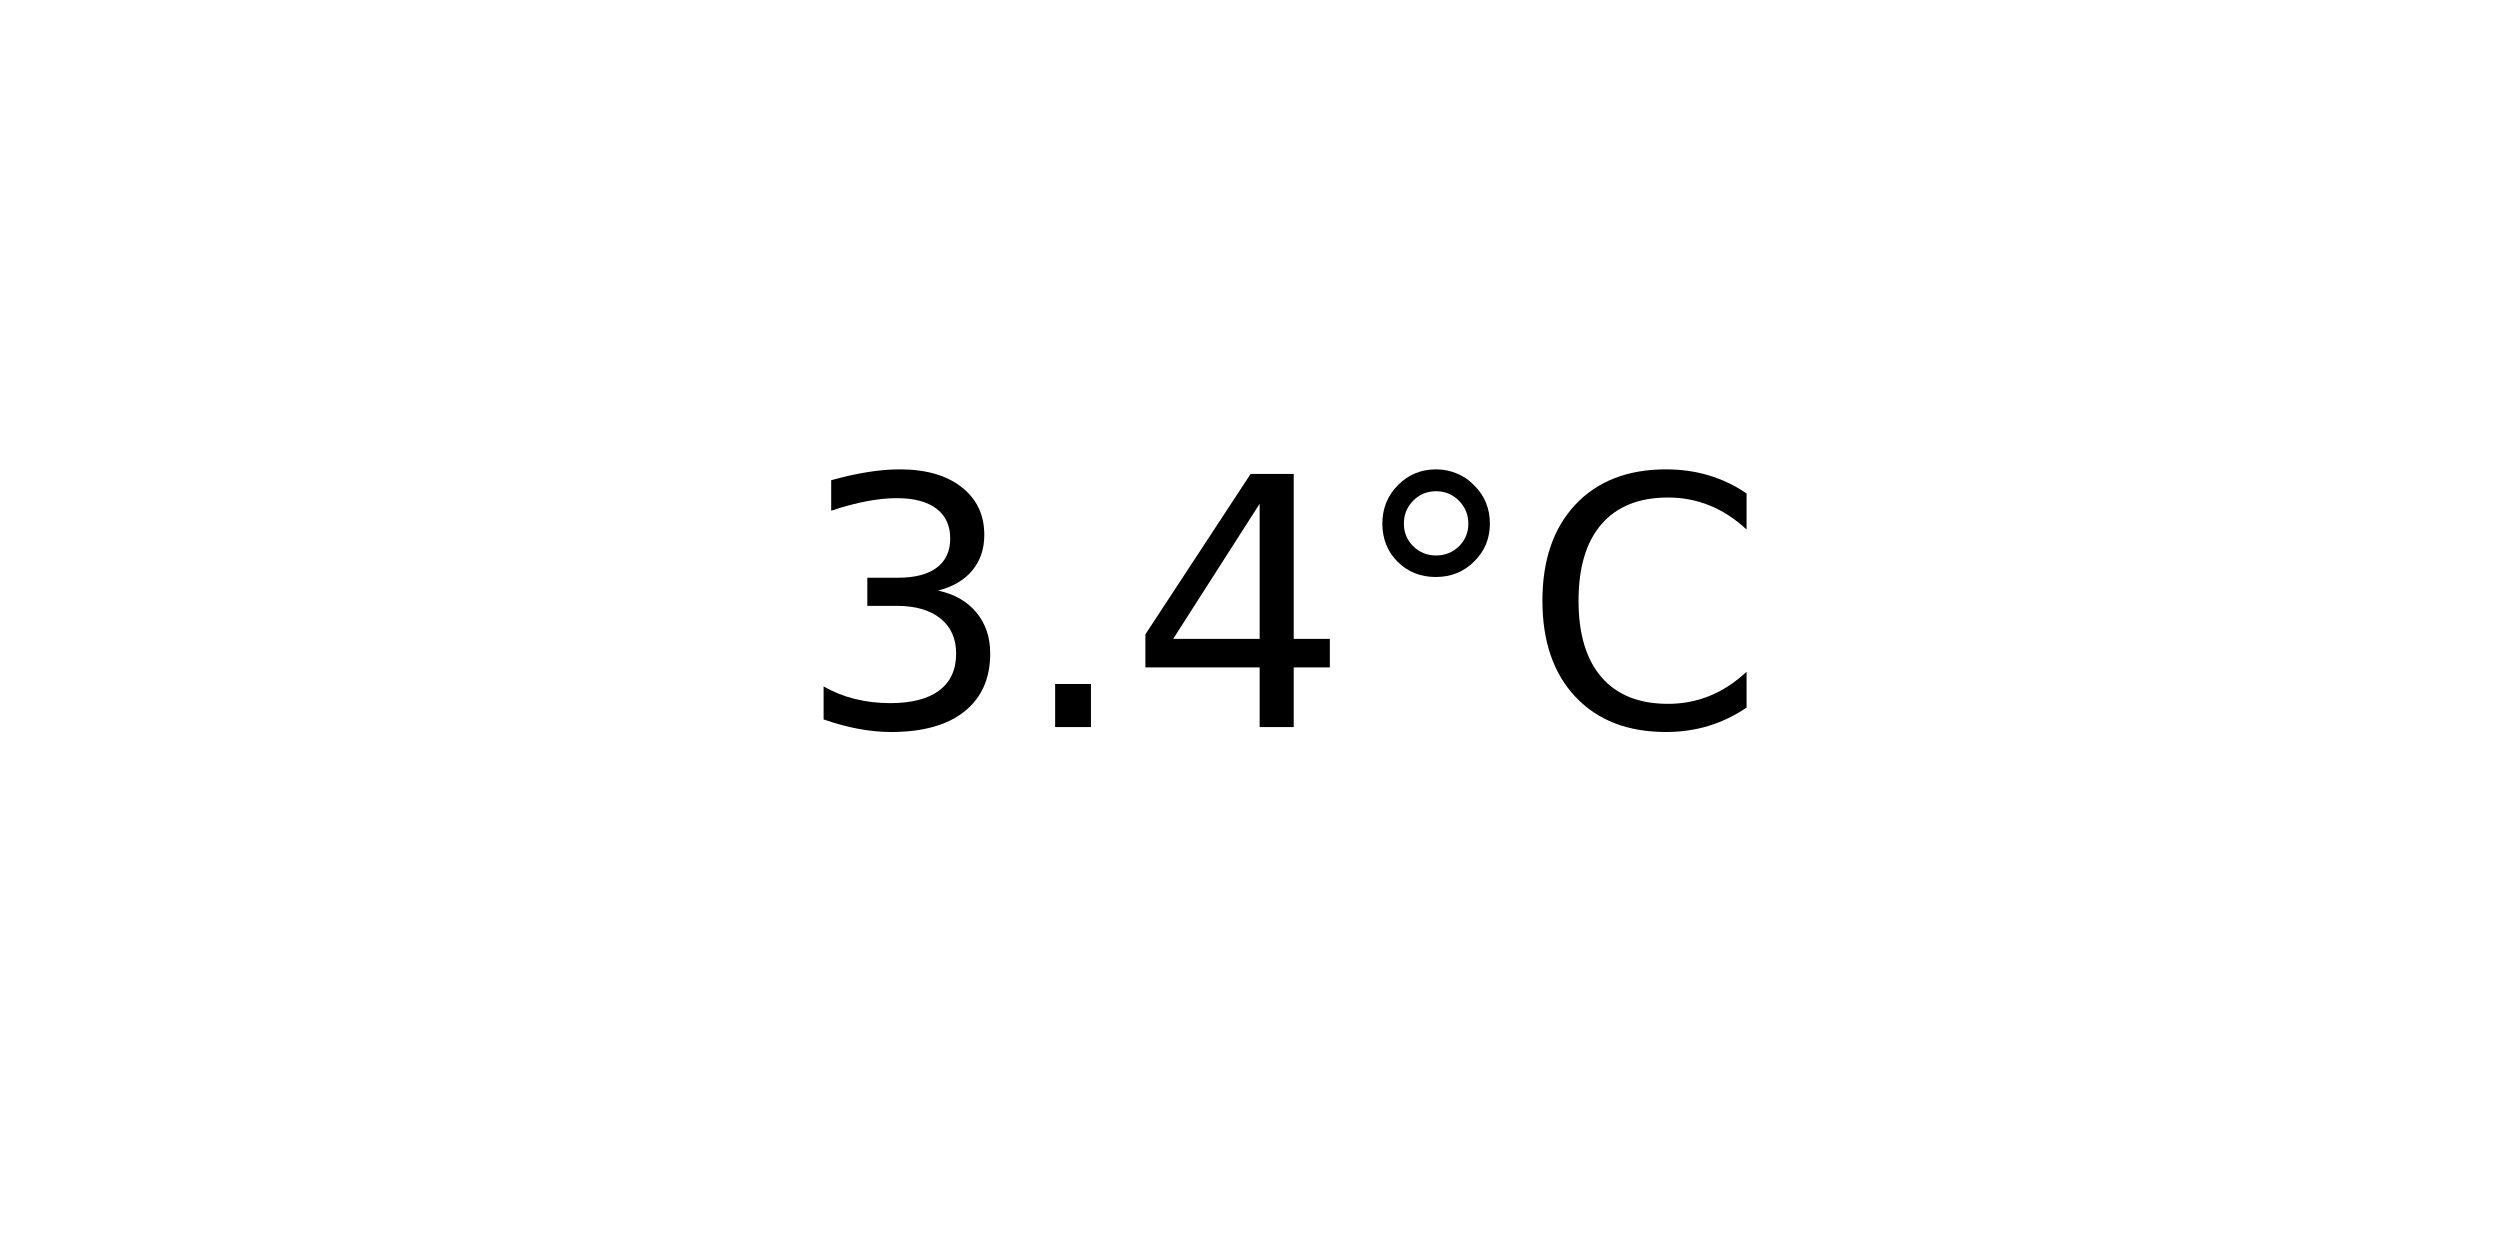
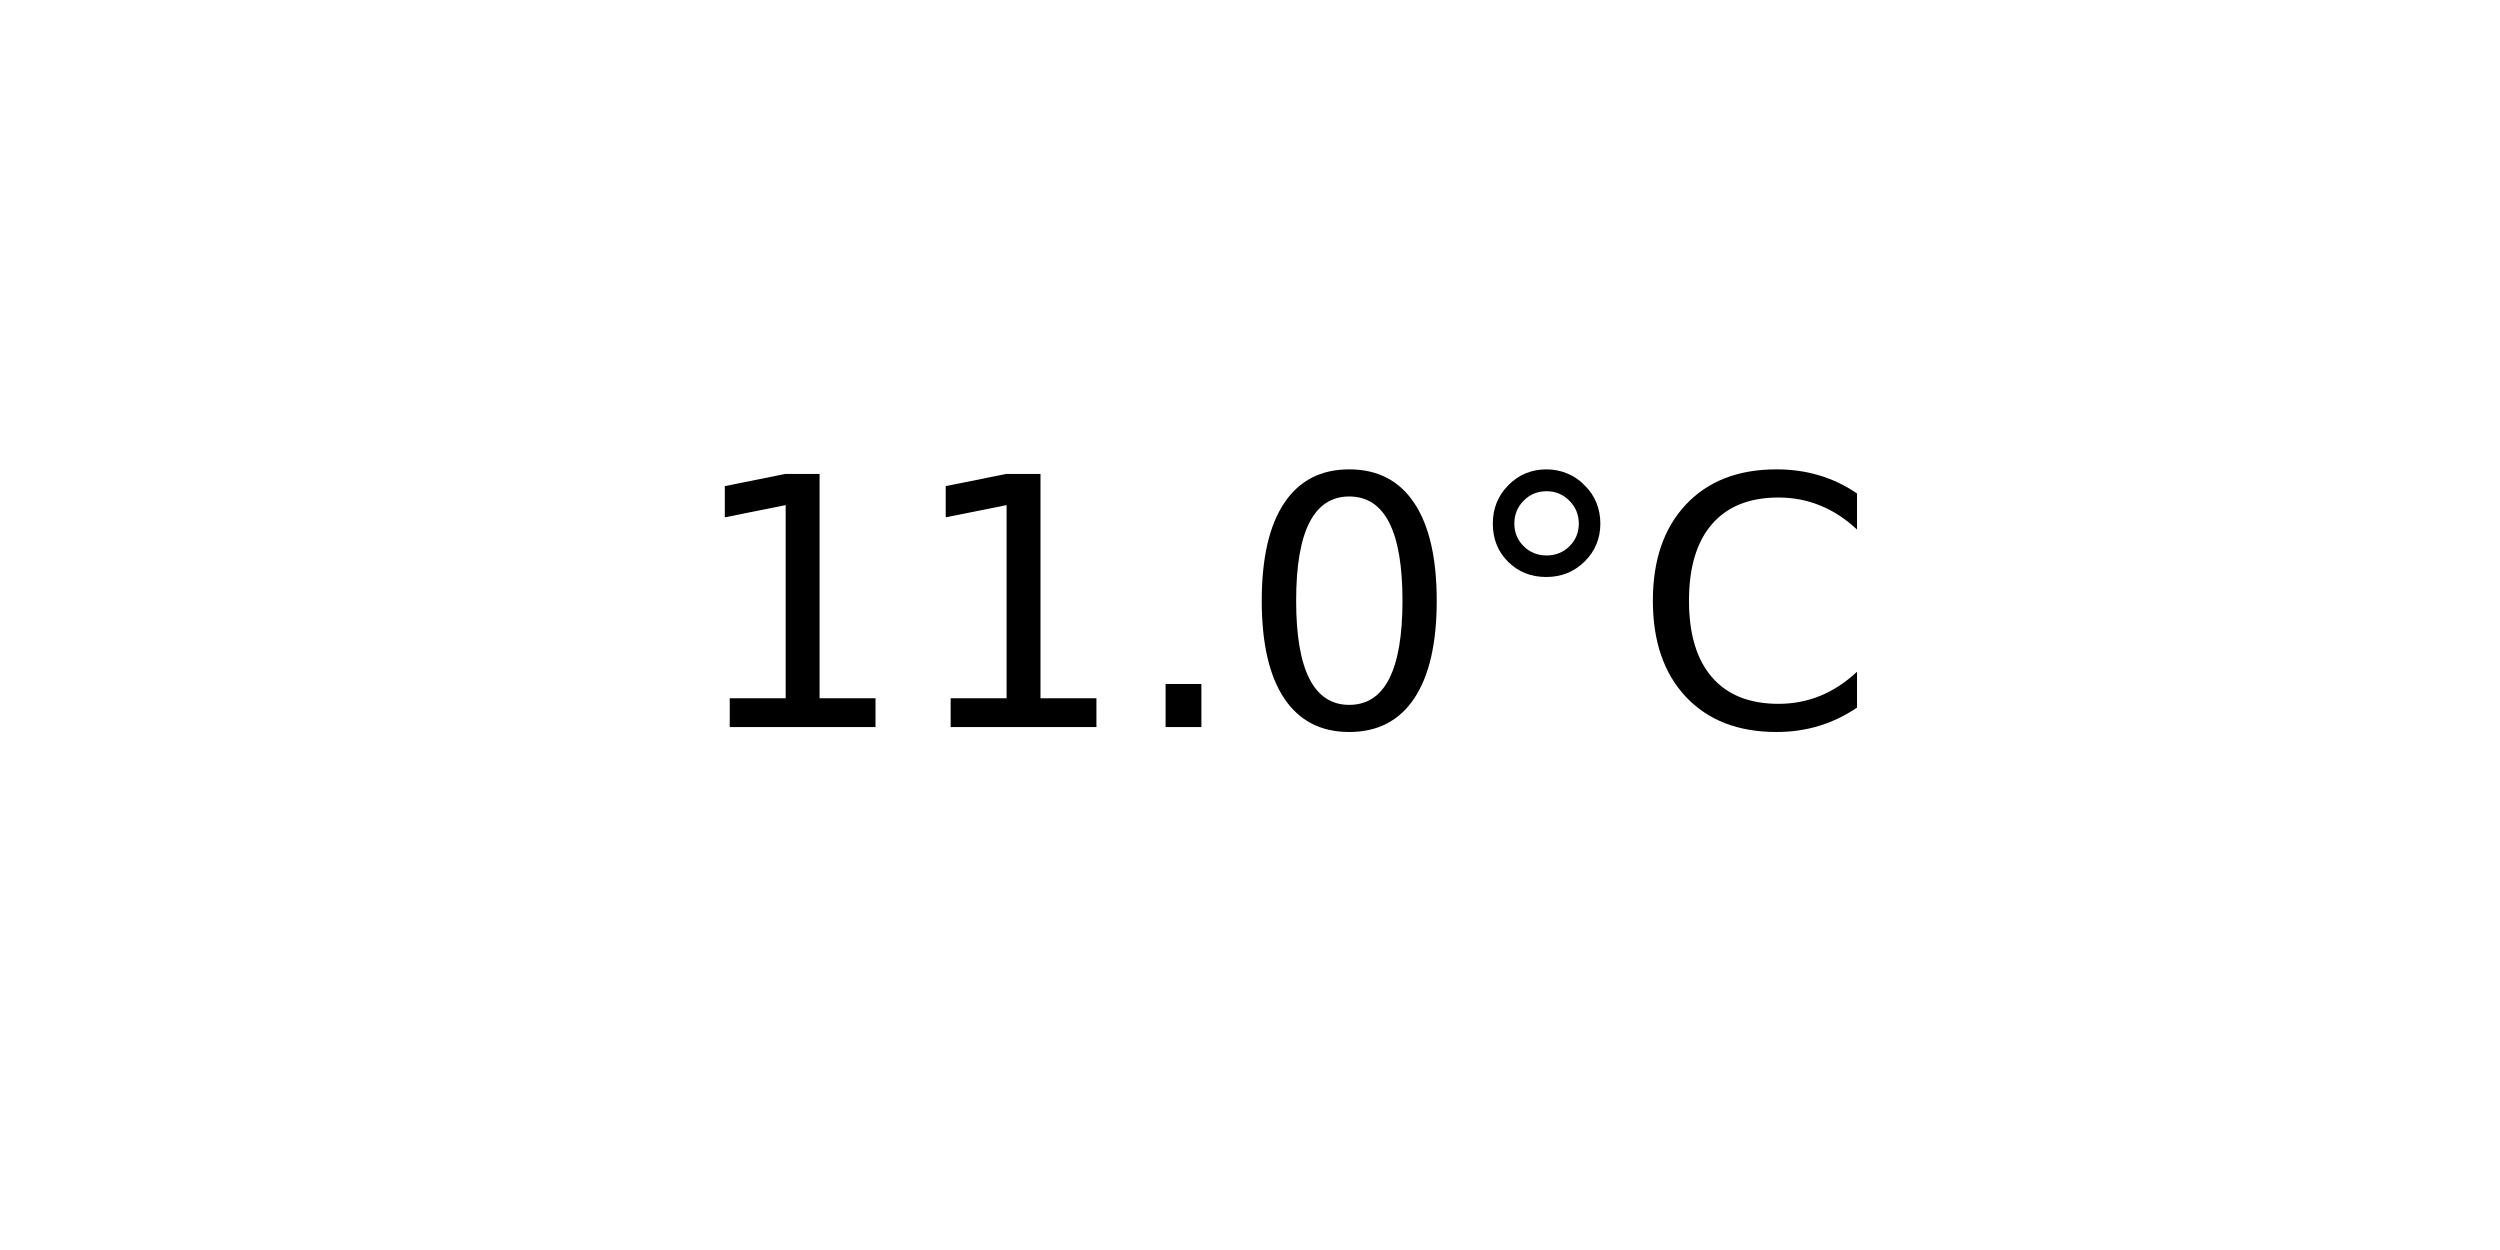
<svg xmlns="http://www.w3.org/2000/svg" xmlns:xlink="http://www.w3.org/1999/xlink" width="72pt" height="36pt" viewBox="0 0 72 36" version="1.1">
  <defs>
    <style type="text/css">*{stroke-linejoin: round; stroke-linecap: butt}</style>
  </defs>
  <g id="figure_1">
    <g id="axes_1">
      <g id="text_1">
-         <g transform="translate(22.95703 20.93937) scale(0.1 -0.1)">
+         <g transform="translate(19.77578 20.93937) scale(0.1 -0.1)">
          <defs>
-             <path id="DejaVuSans-33" d="M 2597 2516  Q 3050 2419 3304 2112  Q 3559 1806 3559 1356  Q 3559 666 3084 287  Q 2609 -91 1734 -91  Q 1441 -91 1130 -33  Q 819 25 488 141  L 488 750  Q 750 597 1062 519  Q 1375 441 1716 441  Q 2309 441 2620 675  Q 2931 909 2931 1356  Q 2931 1769 2642 2001  Q 2353 2234 1838 2234  L 1294 2234  L 1294 2753  L 1863 2753  Q 2328 2753 2575 2939  Q 2822 3125 2822 3475  Q 2822 3834 2567 4026  Q 2313 4219 1838 4219  Q 1578 4219 1281 4162  Q 984 4106 628 3988  L 628 4550  Q 988 4650 1302 4700  Q 1616 4750 1894 4750  Q 2613 4750 3031 4423  Q 3450 4097 3450 3541  Q 3450 3153 3228 2886  Q 3006 2619 2597 2516  z " transform="scale(0.015625)" />
+             <path id="DejaVuSans-31" d="M 794 531  L 1825 531  L 1825 4091  L 703 3866  L 703 4441  L 1819 4666  L 2450 4666  L 2450 531  L 3481 531  L 3481 0  L 794 0  L 794 531  z " transform="scale(0.015625)" />
            <path id="DejaVuSans-2e" d="M 684 794  L 1344 794  L 1344 0  L 684 0  L 684 794  z " transform="scale(0.015625)" />
-             <path id="DejaVuSans-34" d="M 2419 4116  L 825 1625  L 2419 1625  L 2419 4116  z M 2253 4666  L 3047 4666  L 3047 1625  L 3713 1625  L 3713 1100  L 3047 1100  L 3047 0  L 2419 0  L 2419 1100  L 313 1100  L 313 1709  L 2253 4666  z " transform="scale(0.015625)" />
+             <path id="DejaVuSans-30" d="M 2034 4250  Q 1547 4250 1301 3770  Q 1056 3291 1056 2328  Q 1056 1369 1301 889  Q 1547 409 2034 409  Q 2525 409 2770 889  Q 3016 1369 3016 2328  Q 3016 3291 2770 3770  Q 2525 4250 2034 4250  z M 2034 4750  Q 2819 4750 3233 4129  Q 3647 3509 3647 2328  Q 3647 1150 3233 529  Q 2819 -91 2034 -91  Q 1250 -91 836 529  Q 422 1150 422 2328  Q 422 3509 836 4129  Q 1250 4750 2034 4750  z " transform="scale(0.015625)" />
            <path id="DejaVuSans-b0" d="M 1600 4347  Q 1350 4347 1178 4173  Q 1006 4000 1006 3750  Q 1006 3503 1178 3333  Q 1350 3163 1600 3163  Q 1850 3163 2022 3333  Q 2194 3503 2194 3750  Q 2194 3997 2020 4172  Q 1847 4347 1600 4347  z M 1600 4750  Q 1800 4750 1984 4673  Q 2169 4597 2303 4453  Q 2447 4313 2519 4134  Q 2591 3956 2591 3750  Q 2591 3338 2302 3052  Q 2013 2766 1594 2766  Q 1172 2766 890 3047  Q 609 3328 609 3750  Q 609 4169 896 4459  Q 1184 4750 1600 4750  z " transform="scale(0.015625)" />
            <path id="DejaVuSans-43" d="M 4122 4306  L 4122 3641  Q 3803 3938 3442 4084  Q 3081 4231 2675 4231  Q 1875 4231 1450 3742  Q 1025 3253 1025 2328  Q 1025 1406 1450 917  Q 1875 428 2675 428  Q 3081 428 3442 575  Q 3803 722 4122 1019  L 4122 359  Q 3791 134 3420 21  Q 3050 -91 2638 -91  Q 1578 -91 968 557  Q 359 1206 359 2328  Q 359 3453 968 4101  Q 1578 4750 2638 4750  Q 3056 4750 3426 4639  Q 3797 4528 4122 4306  z " transform="scale(0.015625)" />
          </defs>
-           <use xlink:href="#DejaVuSans-33" />
-           <use xlink:href="#DejaVuSans-2e" x="63.623" />
-           <use xlink:href="#DejaVuSans-34" x="95.41" />
-           <use xlink:href="#DejaVuSans-b0" x="159.033" />
-           <use xlink:href="#DejaVuSans-43" x="209.033" />
+           <use xlink:href="#DejaVuSans-31" />
+           <use xlink:href="#DejaVuSans-31" x="63.623" />
+           <use xlink:href="#DejaVuSans-2e" x="127.246" />
+           <use xlink:href="#DejaVuSans-30" x="159.033" />
+           <use xlink:href="#DejaVuSans-b0" x="222.656" />
+           <use xlink:href="#DejaVuSans-43" x="272.656" />
        </g>
      </g>
    </g>
  </g>
</svg>
